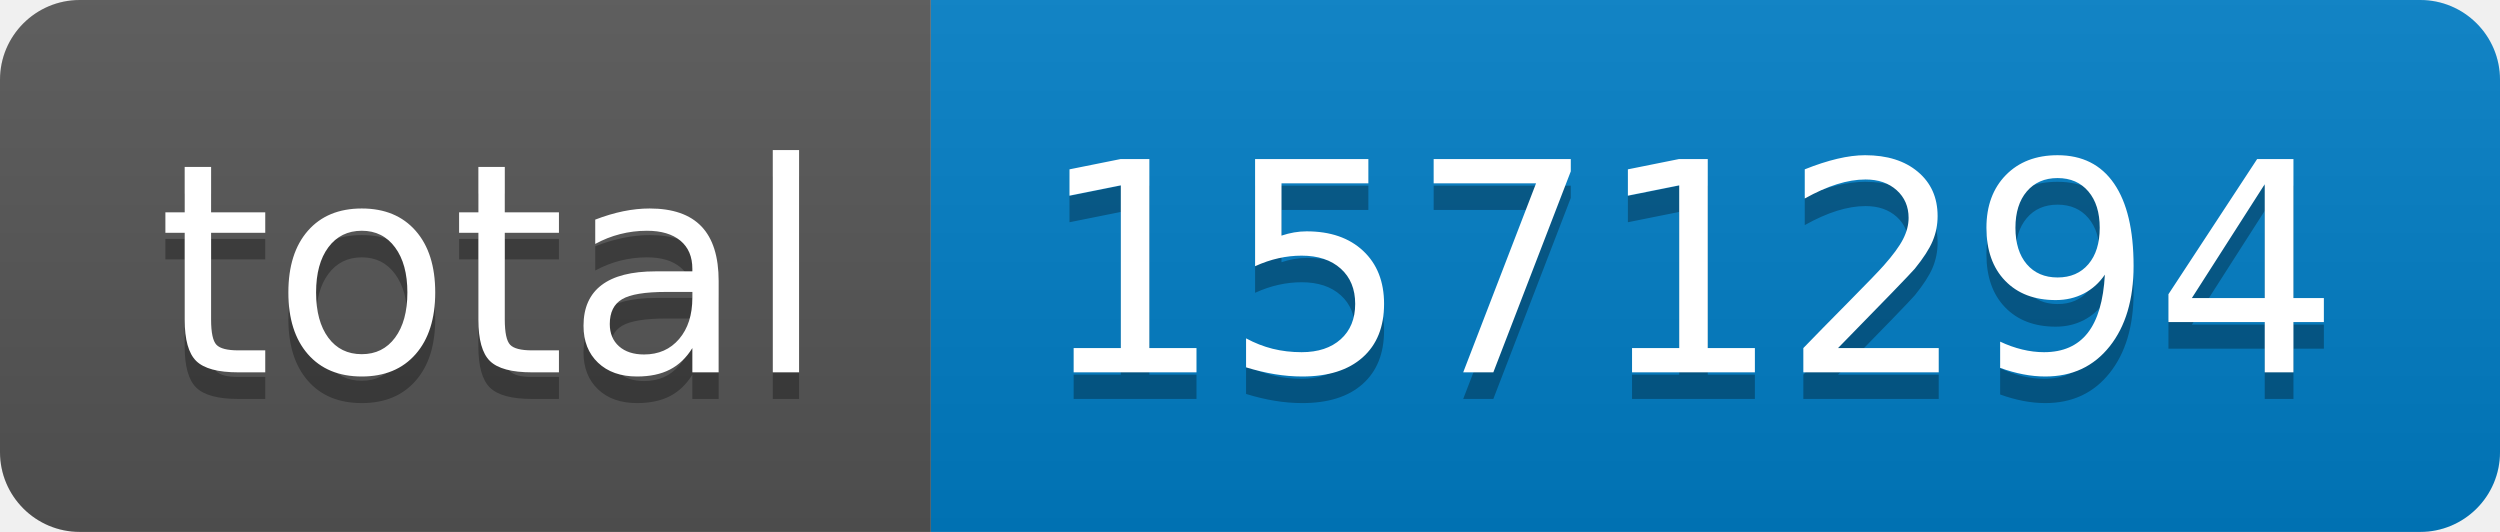
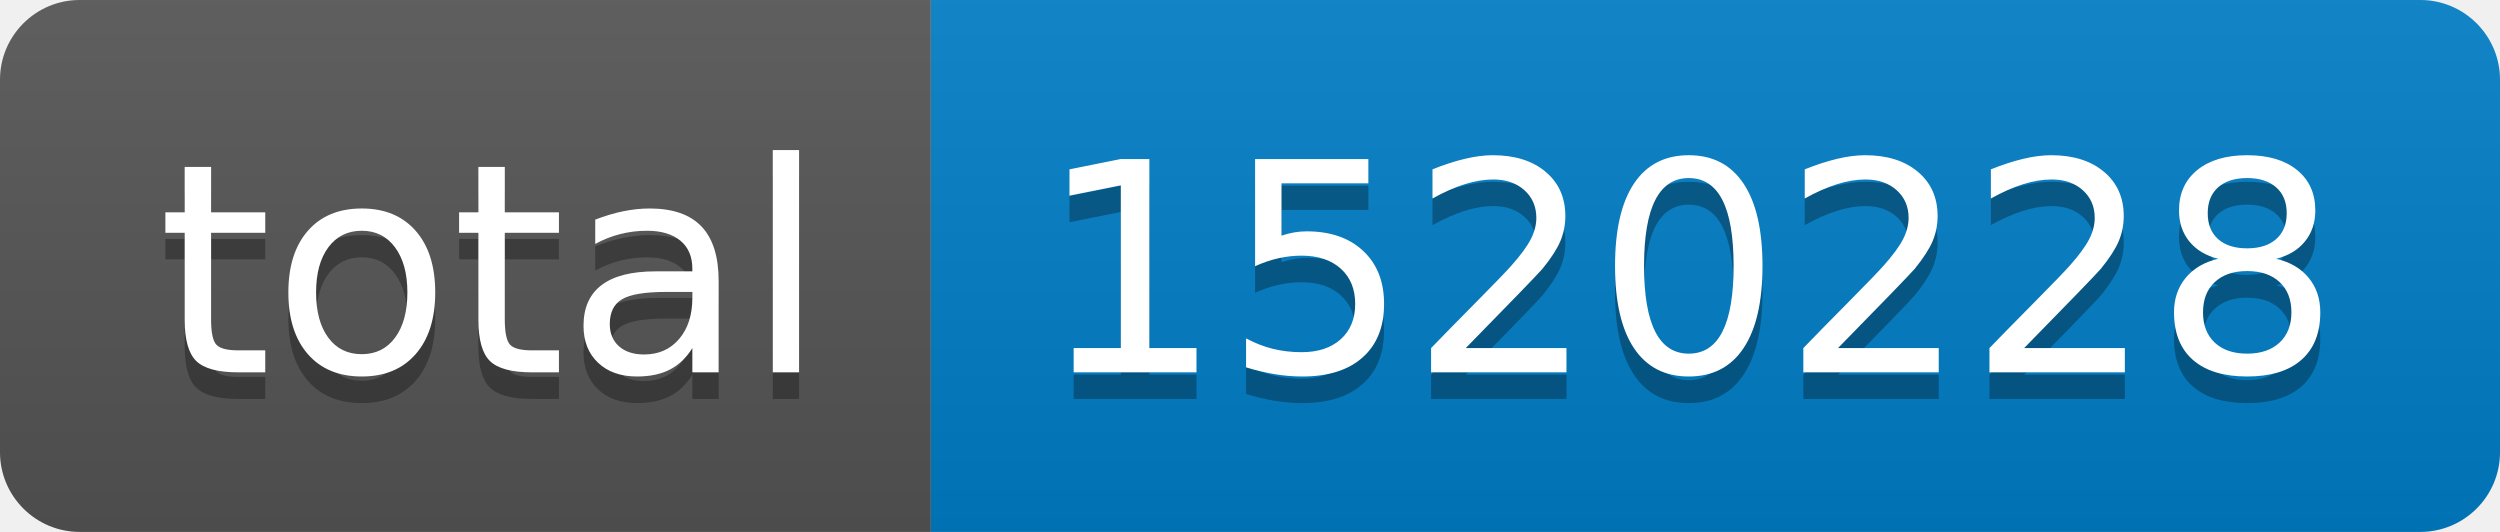
- <svg xmlns="http://www.w3.org/2000/svg" width="94" height="20" role="img" aria-label="total: 1571294">
+ <svg xmlns="http://www.w3.org/2000/svg" width="94" height="20" role="img" aria-label="total: 1520228">
  <linearGradient id="s" x2="0" y2="100%">
    <stop offset="0" stop-color="#bbb" stop-opacity=".1" />
    <stop offset="1" stop-opacity=".1" />
  </linearGradient>
  <clipPath id="r">
    <rect width="94" height="20" rx="3" fill="#fff" />
  </clipPath>
  <g clip-path="url(#r)">
    <rect width="35" height="20" fill="#555" />
    <rect x="35" width="59" height="20" fill="#007ec6" />
    <rect width="94" height="20" fill="url(#s)" />
  </g>
  <g fill="#fff" text-anchor="middle" font-family="Verdana,Geneva,DejaVu Sans,sans-serif" text-rendering="geometricPrecision" font-size="110">
    <text aria-hidden="true" x="185" y="150" fill="#010101" fill-opacity=".3" transform="scale(.1)" textLength="250">total</text>
    <text x="185" y="140" transform="scale(.1)" fill="#fff" textLength="250">total</text>
-     <text aria-hidden="true" x="635" y="150" fill="#010101" fill-opacity=".3" transform="scale(.1)" textLength="490">1571294</text>
-     <text x="635" y="140" transform="scale(.1)" fill="#fff" textLength="490">1571294</text>
+     <text aria-hidden="true" x="635" y="150" fill="#010101" fill-opacity=".3" transform="scale(.1)" textLength="490">1520228</text>
+     <text x="635" y="140" transform="scale(.1)" fill="#fff" textLength="490">1520228</text>
  </g>
</svg>
